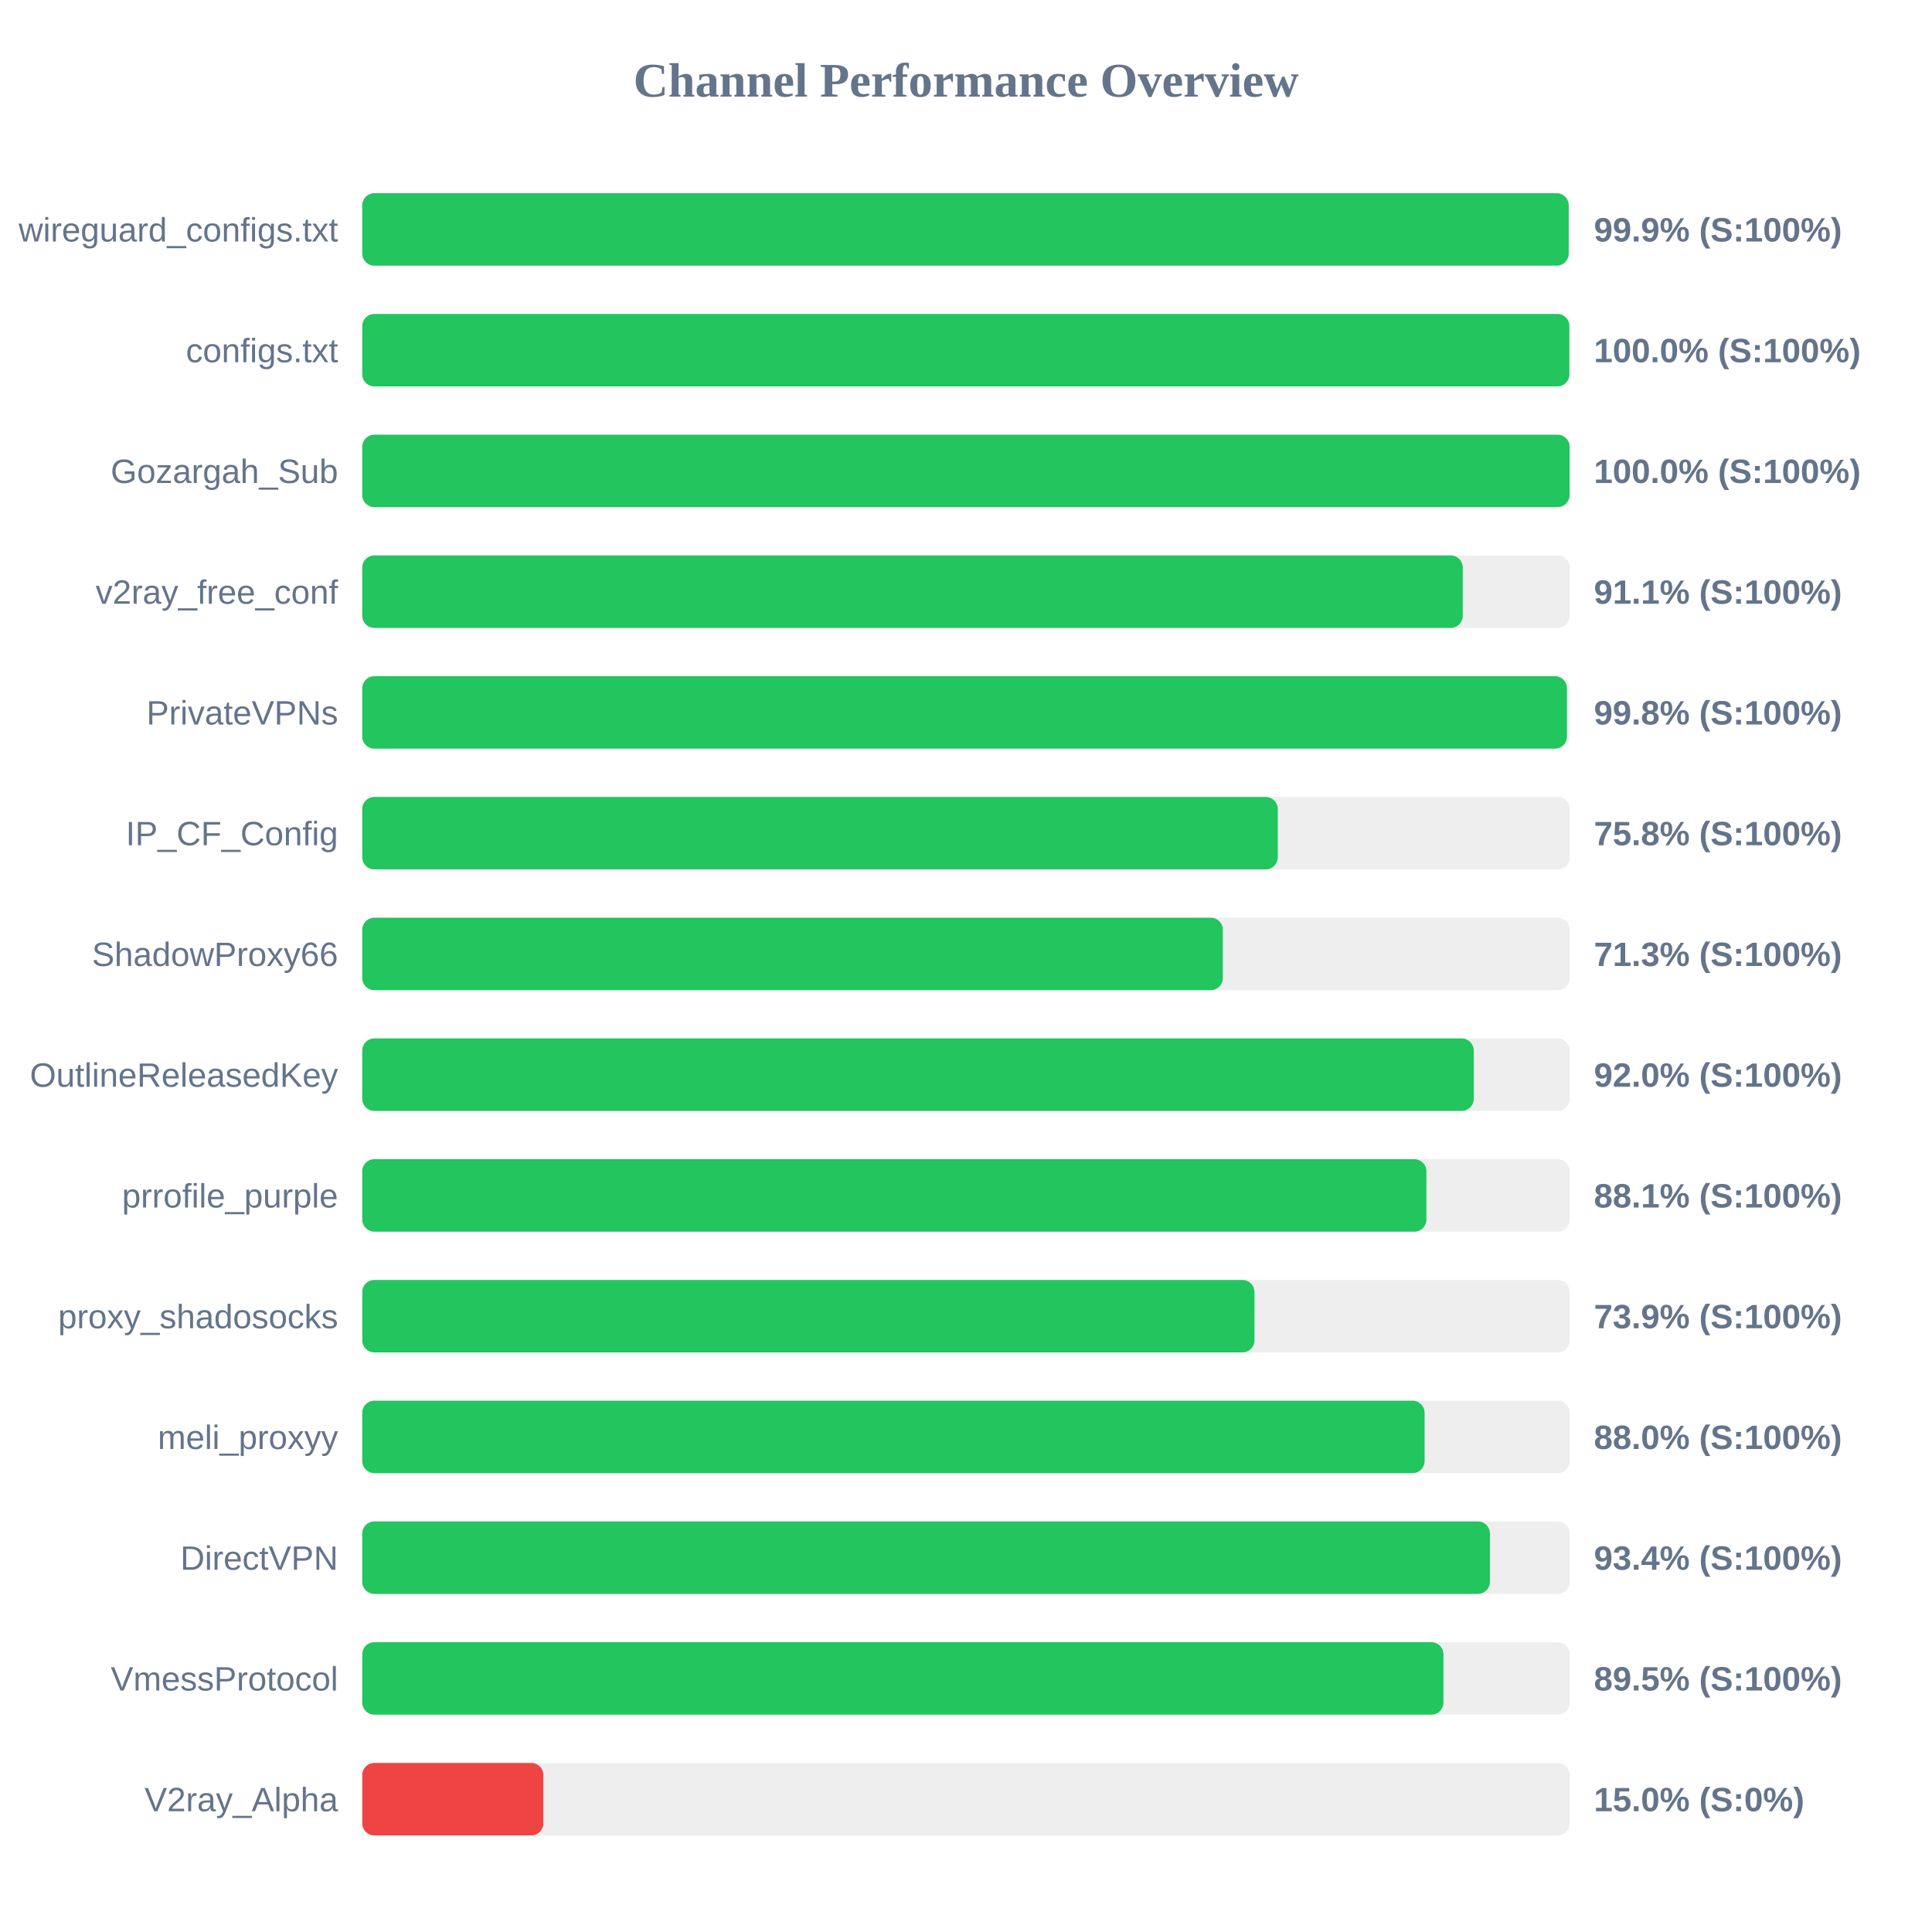
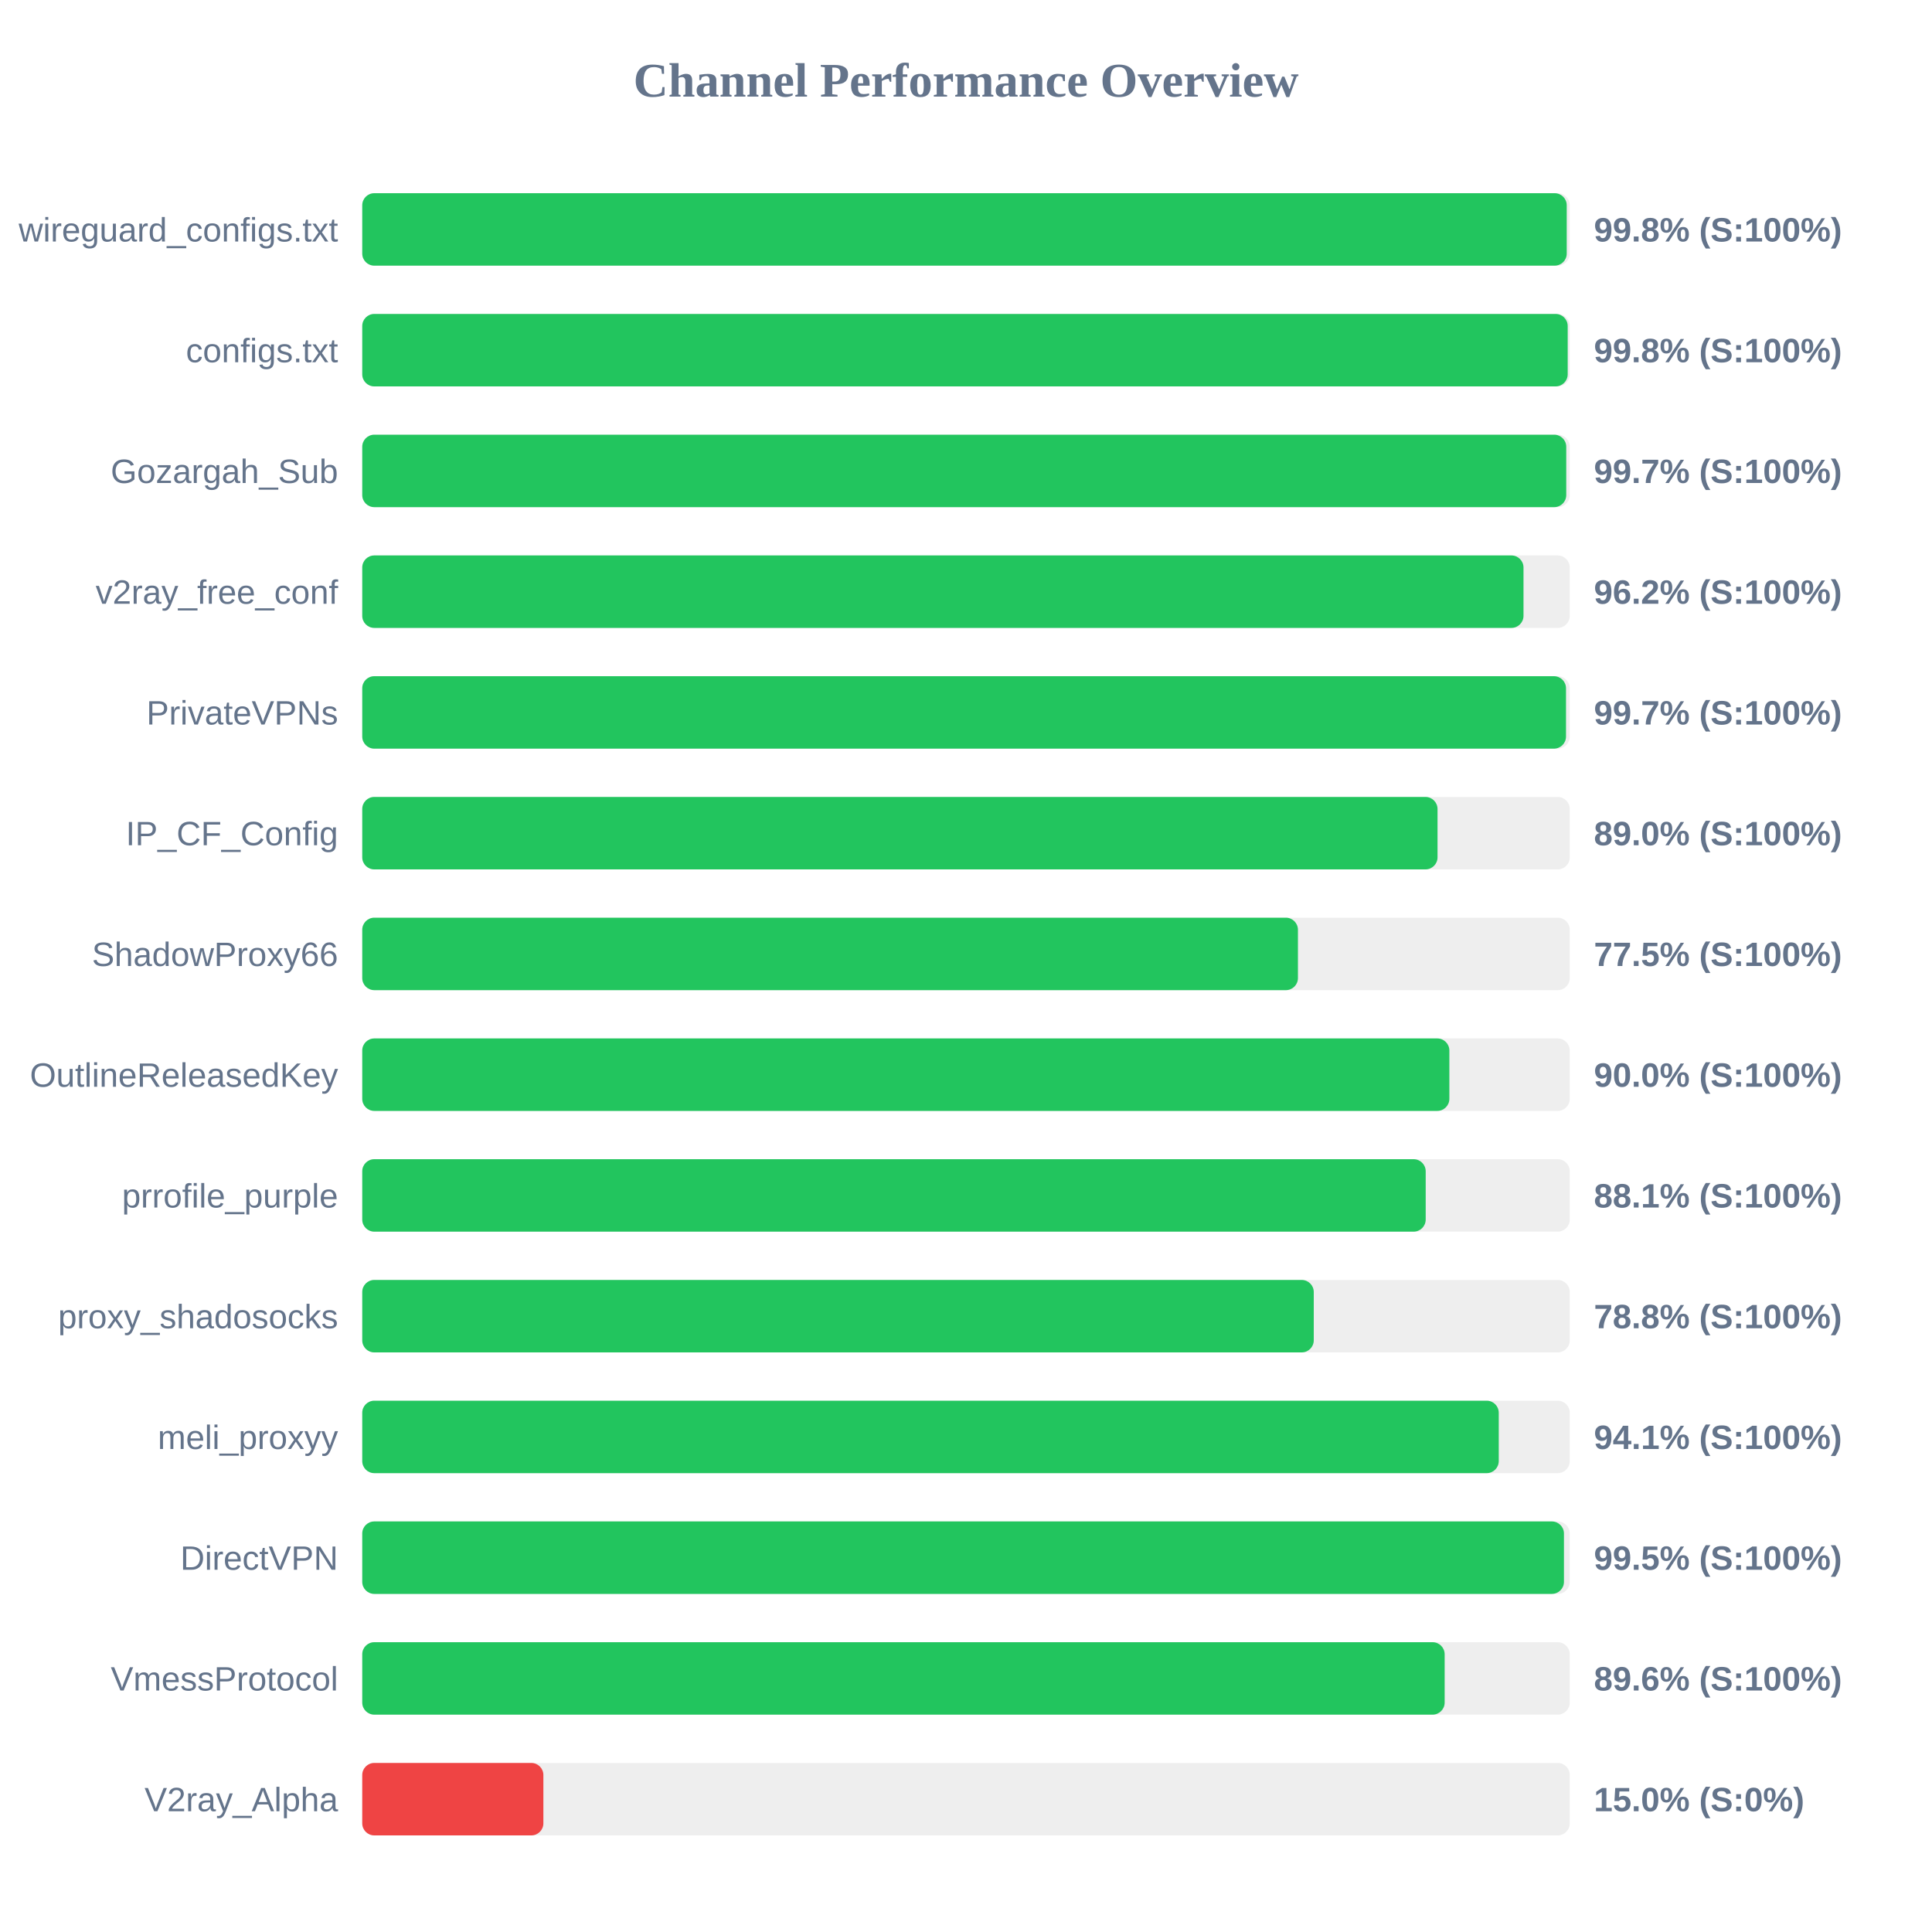
<svg xmlns="http://www.w3.org/2000/svg" width="800" height="800" version="1.1">
  <style>
        .row { font: 14px Arial; fill: #64748b; }
        .score { font: bold 14px Arial; fill: #64748b; }
    </style>
  <text x="400" y="40" text-anchor="middle" font-size="20px" font-weight="bold" fill="#64748b">Channel Performance Overview</text>
  <rect x="150" y="80" width="500" height="30" fill="#eee" rx="5" />
-   <rect x="150" y="80" width="499.55" height="30" fill="#22c55e" rx="5" />
+   <rect x="150" y="80" width="498.75" height="30" fill="#22c55e" rx="5" />
  <text x="140" y="100" text-anchor="end" class="row">wireguard_configs.txt</text>
-   <text x="660" y="100" text-anchor="start" class="score">99.9% (S:100%)</text>
+   <text x="660" y="100" text-anchor="start" class="score">99.8% (S:100%)</text>
  <rect x="150" y="130" width="500" height="30" fill="#eee" rx="5" />
-   <rect x="150" y="130" width="499.85" height="30" fill="#22c55e" rx="5" />
+   <rect x="150" y="130" width="499.15" height="30" fill="#22c55e" rx="5" />
  <text x="140" y="150" text-anchor="end" class="row">configs.txt</text>
-   <text x="660" y="150" text-anchor="start" class="score">100.0% (S:100%)</text>
+   <text x="660" y="150" text-anchor="start" class="score">99.8% (S:100%)</text>
  <rect x="150" y="180" width="500" height="30" fill="#eee" rx="5" />
-   <rect x="150" y="180" width="499.95" height="30" fill="#22c55e" rx="5" />
+   <rect x="150" y="180" width="498.55" height="30" fill="#22c55e" rx="5" />
  <text x="140" y="200" text-anchor="end" class="row">Gozargah_Sub</text>
-   <text x="660" y="200" text-anchor="start" class="score">100.0% (S:100%)</text>
+   <text x="660" y="200" text-anchor="start" class="score">99.7% (S:100%)</text>
  <rect x="150" y="230" width="500" height="30" fill="#eee" rx="5" />
-   <rect x="150" y="230" width="455.7" height="30" fill="#22c55e" rx="5" />
+   <rect x="150" y="230" width="480.85" height="30" fill="#22c55e" rx="5" />
  <text x="140" y="250" text-anchor="end" class="row">v2ray_free_conf</text>
-   <text x="660" y="250" text-anchor="start" class="score">91.1% (S:100%)</text>
+   <text x="660" y="250" text-anchor="start" class="score">96.2% (S:100%)</text>
  <rect x="150" y="280" width="500" height="30" fill="#eee" rx="5" />
-   <rect x="150" y="280" width="498.85" height="30" fill="#22c55e" rx="5" />
+   <rect x="150" y="280" width="498.45" height="30" fill="#22c55e" rx="5" />
  <text x="140" y="300" text-anchor="end" class="row">PrivateVPNs</text>
-   <text x="660" y="300" text-anchor="start" class="score">99.8% (S:100%)</text>
+   <text x="660" y="300" text-anchor="start" class="score">99.7% (S:100%)</text>
  <rect x="150" y="330" width="500" height="30" fill="#eee" rx="5" />
-   <rect x="150" y="330" width="379.1" height="30" fill="#22c55e" rx="5" />
+   <rect x="150" y="330" width="445.25" height="30" fill="#22c55e" rx="5" />
  <text x="140" y="350" text-anchor="end" class="row">IP_CF_Config</text>
-   <text x="660" y="350" text-anchor="start" class="score">75.8% (S:100%)</text>
+   <text x="660" y="350" text-anchor="start" class="score">89.0% (S:100%)</text>
  <rect x="150" y="380" width="500" height="30" fill="#eee" rx="5" />
-   <rect x="150" y="380" width="356.35" height="30" fill="#22c55e" rx="5" />
+   <rect x="150" y="380" width="387.45" height="30" fill="#22c55e" rx="5" />
  <text x="140" y="400" text-anchor="end" class="row">ShadowProxy66</text>
-   <text x="660" y="400" text-anchor="start" class="score">71.3% (S:100%)</text>
+   <text x="660" y="400" text-anchor="start" class="score">77.5% (S:100%)</text>
  <rect x="150" y="430" width="500" height="30" fill="#eee" rx="5" />
-   <rect x="150" y="430" width="460.25" height="30" fill="#22c55e" rx="5" />
+   <rect x="150" y="430" width="450.15" height="30" fill="#22c55e" rx="5" />
  <text x="140" y="450" text-anchor="end" class="row">OutlineReleasedKey</text>
-   <text x="660" y="450" text-anchor="start" class="score">92.0% (S:100%)</text>
+   <text x="660" y="450" text-anchor="start" class="score">90.0% (S:100%)</text>
  <rect x="150" y="480" width="500" height="30" fill="#eee" rx="5" />
-   <rect x="150" y="480" width="440.65" height="30" fill="#22c55e" rx="5" />
+   <rect x="150" y="480" width="440.35" height="30" fill="#22c55e" rx="5" />
  <text x="140" y="500" text-anchor="end" class="row">prrofile_purple</text>
  <text x="660" y="500" text-anchor="start" class="score">88.1% (S:100%)</text>
  <rect x="150" y="530" width="500" height="30" fill="#eee" rx="5" />
-   <rect x="150" y="530" width="369.45" height="30" fill="#22c55e" rx="5" />
+   <rect x="150" y="530" width="394.0" height="30" fill="#22c55e" rx="5" />
  <text x="140" y="550" text-anchor="end" class="row">proxy_shadosocks</text>
-   <text x="660" y="550" text-anchor="start" class="score">73.9% (S:100%)</text>
+   <text x="660" y="550" text-anchor="start" class="score">78.8% (S:100%)</text>
  <rect x="150" y="580" width="500" height="30" fill="#eee" rx="5" />
-   <rect x="150" y="580" width="439.9" height="30" fill="#22c55e" rx="5" />
+   <rect x="150" y="580" width="470.6" height="30" fill="#22c55e" rx="5" />
  <text x="140" y="600" text-anchor="end" class="row">meli_proxyy</text>
-   <text x="660" y="600" text-anchor="start" class="score">88.0% (S:100%)</text>
+   <text x="660" y="600" text-anchor="start" class="score">94.1% (S:100%)</text>
  <rect x="150" y="630" width="500" height="30" fill="#eee" rx="5" />
-   <rect x="150" y="630" width="466.95" height="30" fill="#22c55e" rx="5" />
+   <rect x="150" y="630" width="497.6" height="30" fill="#22c55e" rx="5" />
  <text x="140" y="650" text-anchor="end" class="row">DirectVPN</text>
-   <text x="660" y="650" text-anchor="start" class="score">93.4% (S:100%)</text>
+   <text x="660" y="650" text-anchor="start" class="score">99.5% (S:100%)</text>
  <rect x="150" y="680" width="500" height="30" fill="#eee" rx="5" />
-   <rect x="150" y="680" width="447.7" height="30" fill="#22c55e" rx="5" />
+   <rect x="150" y="680" width="448.2" height="30" fill="#22c55e" rx="5" />
  <text x="140" y="700" text-anchor="end" class="row">VmessProtocol</text>
-   <text x="660" y="700" text-anchor="start" class="score">89.5% (S:100%)</text>
+   <text x="660" y="700" text-anchor="start" class="score">89.6% (S:100%)</text>
  <rect x="150" y="730" width="500" height="30" fill="#eee" rx="5" />
  <rect x="150" y="730" width="75.0" height="30" fill="#ef4444" rx="5" />
  <text x="140" y="750" text-anchor="end" class="row">V2ray_Alpha</text>
  <text x="660" y="750" text-anchor="start" class="score">15.0% (S:0%)</text>
</svg>
